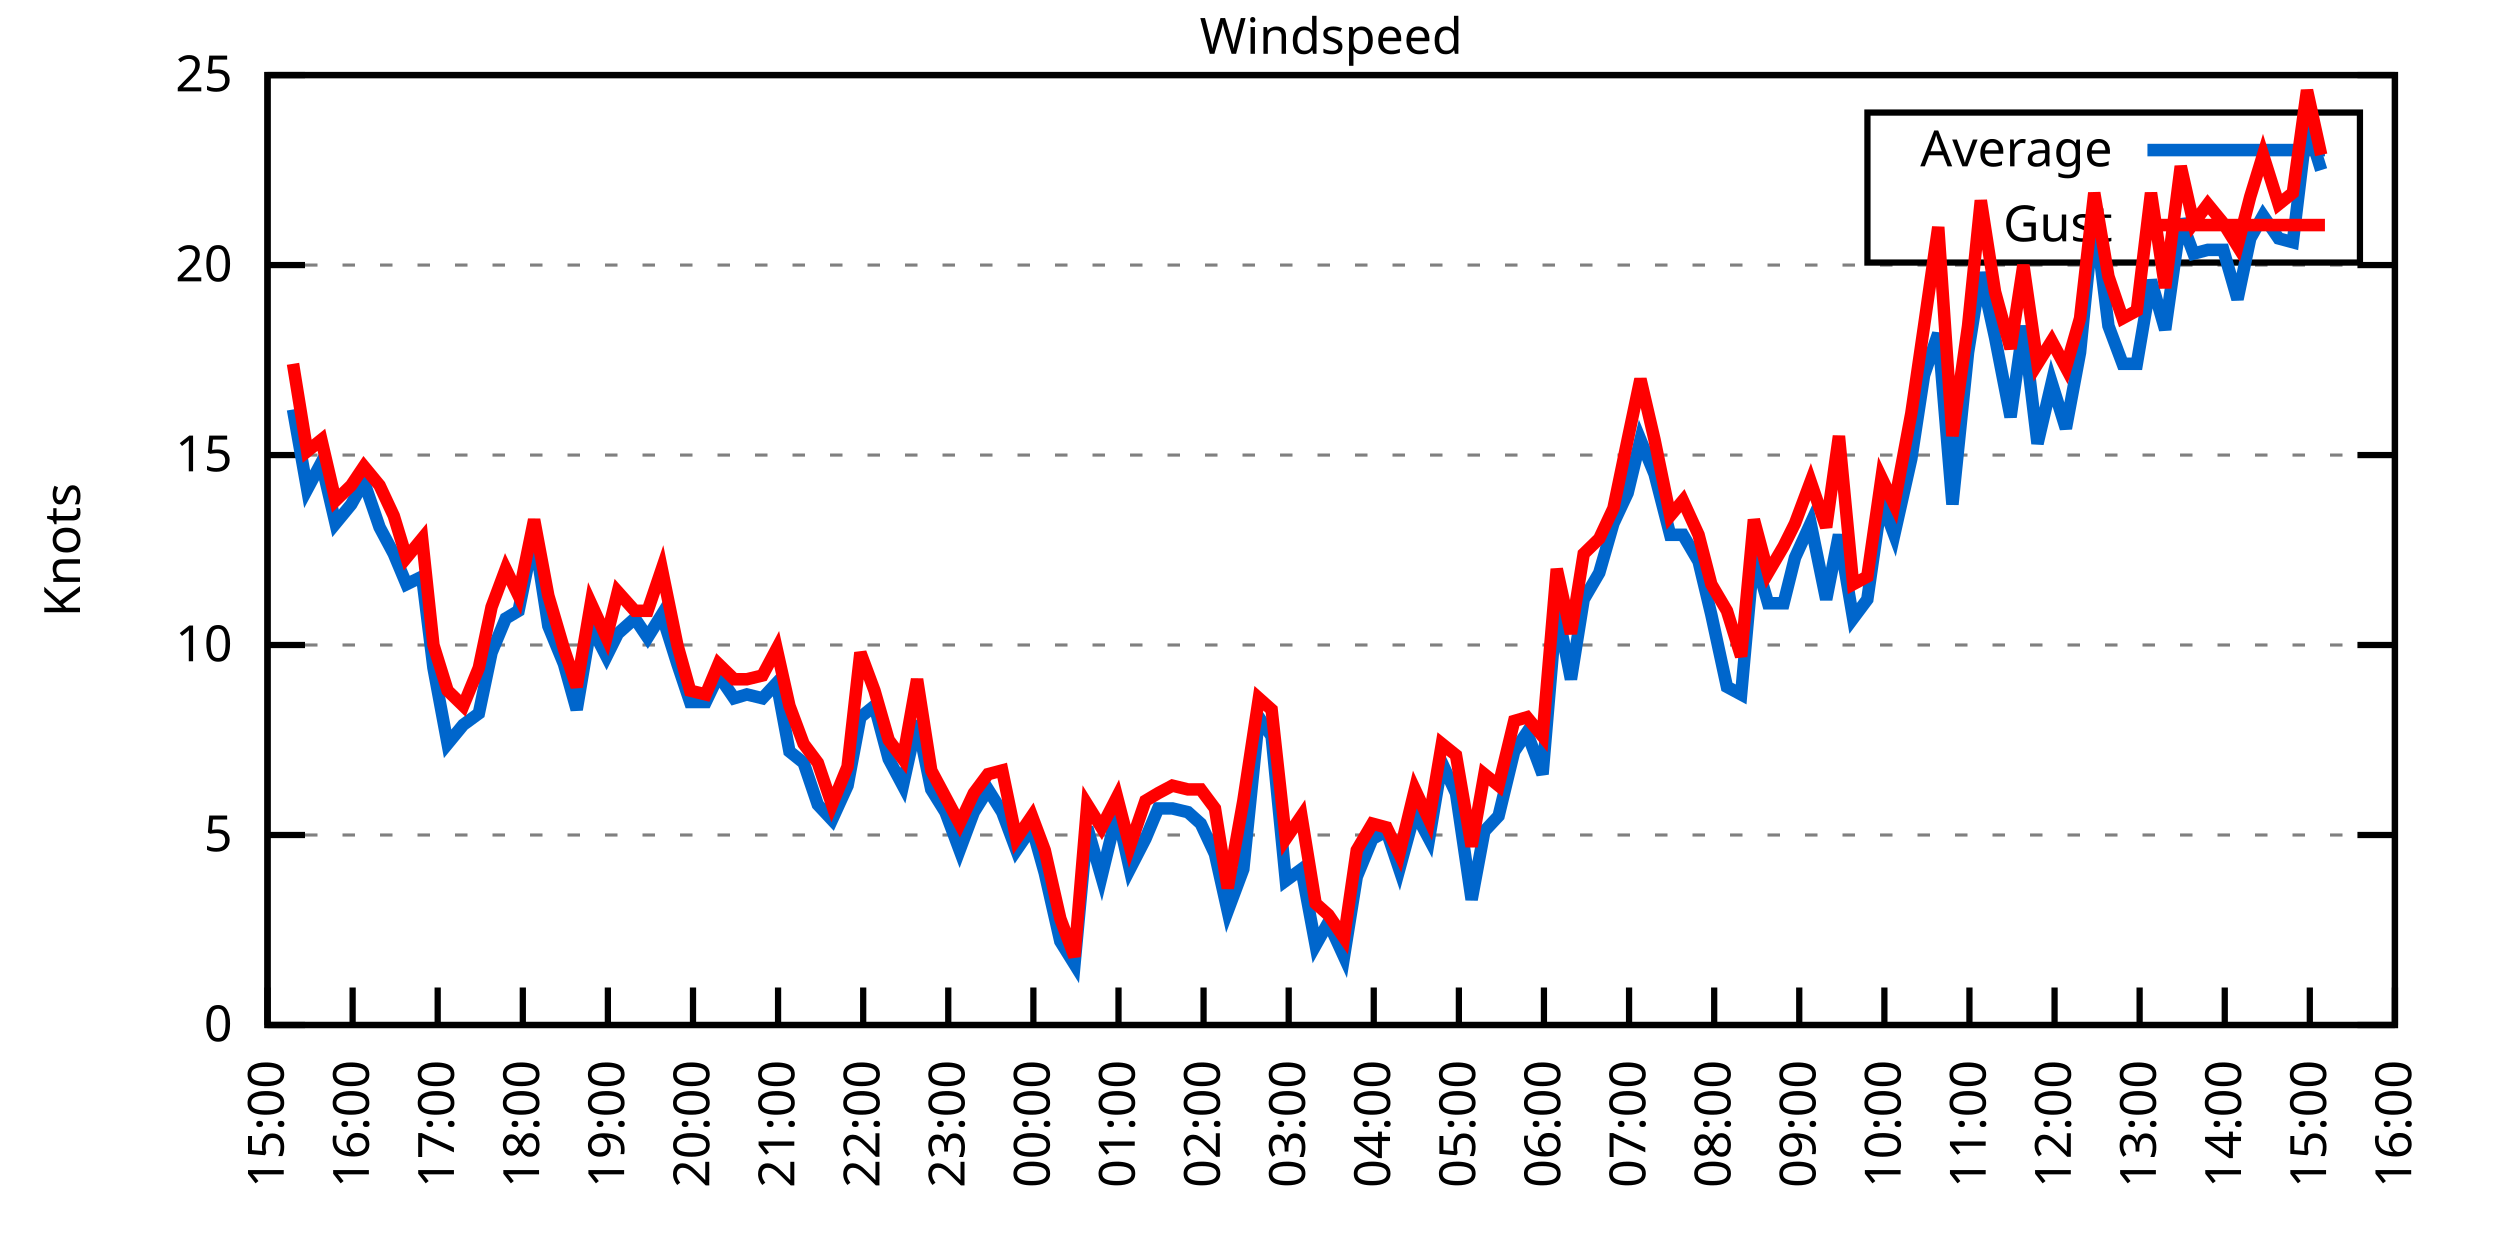
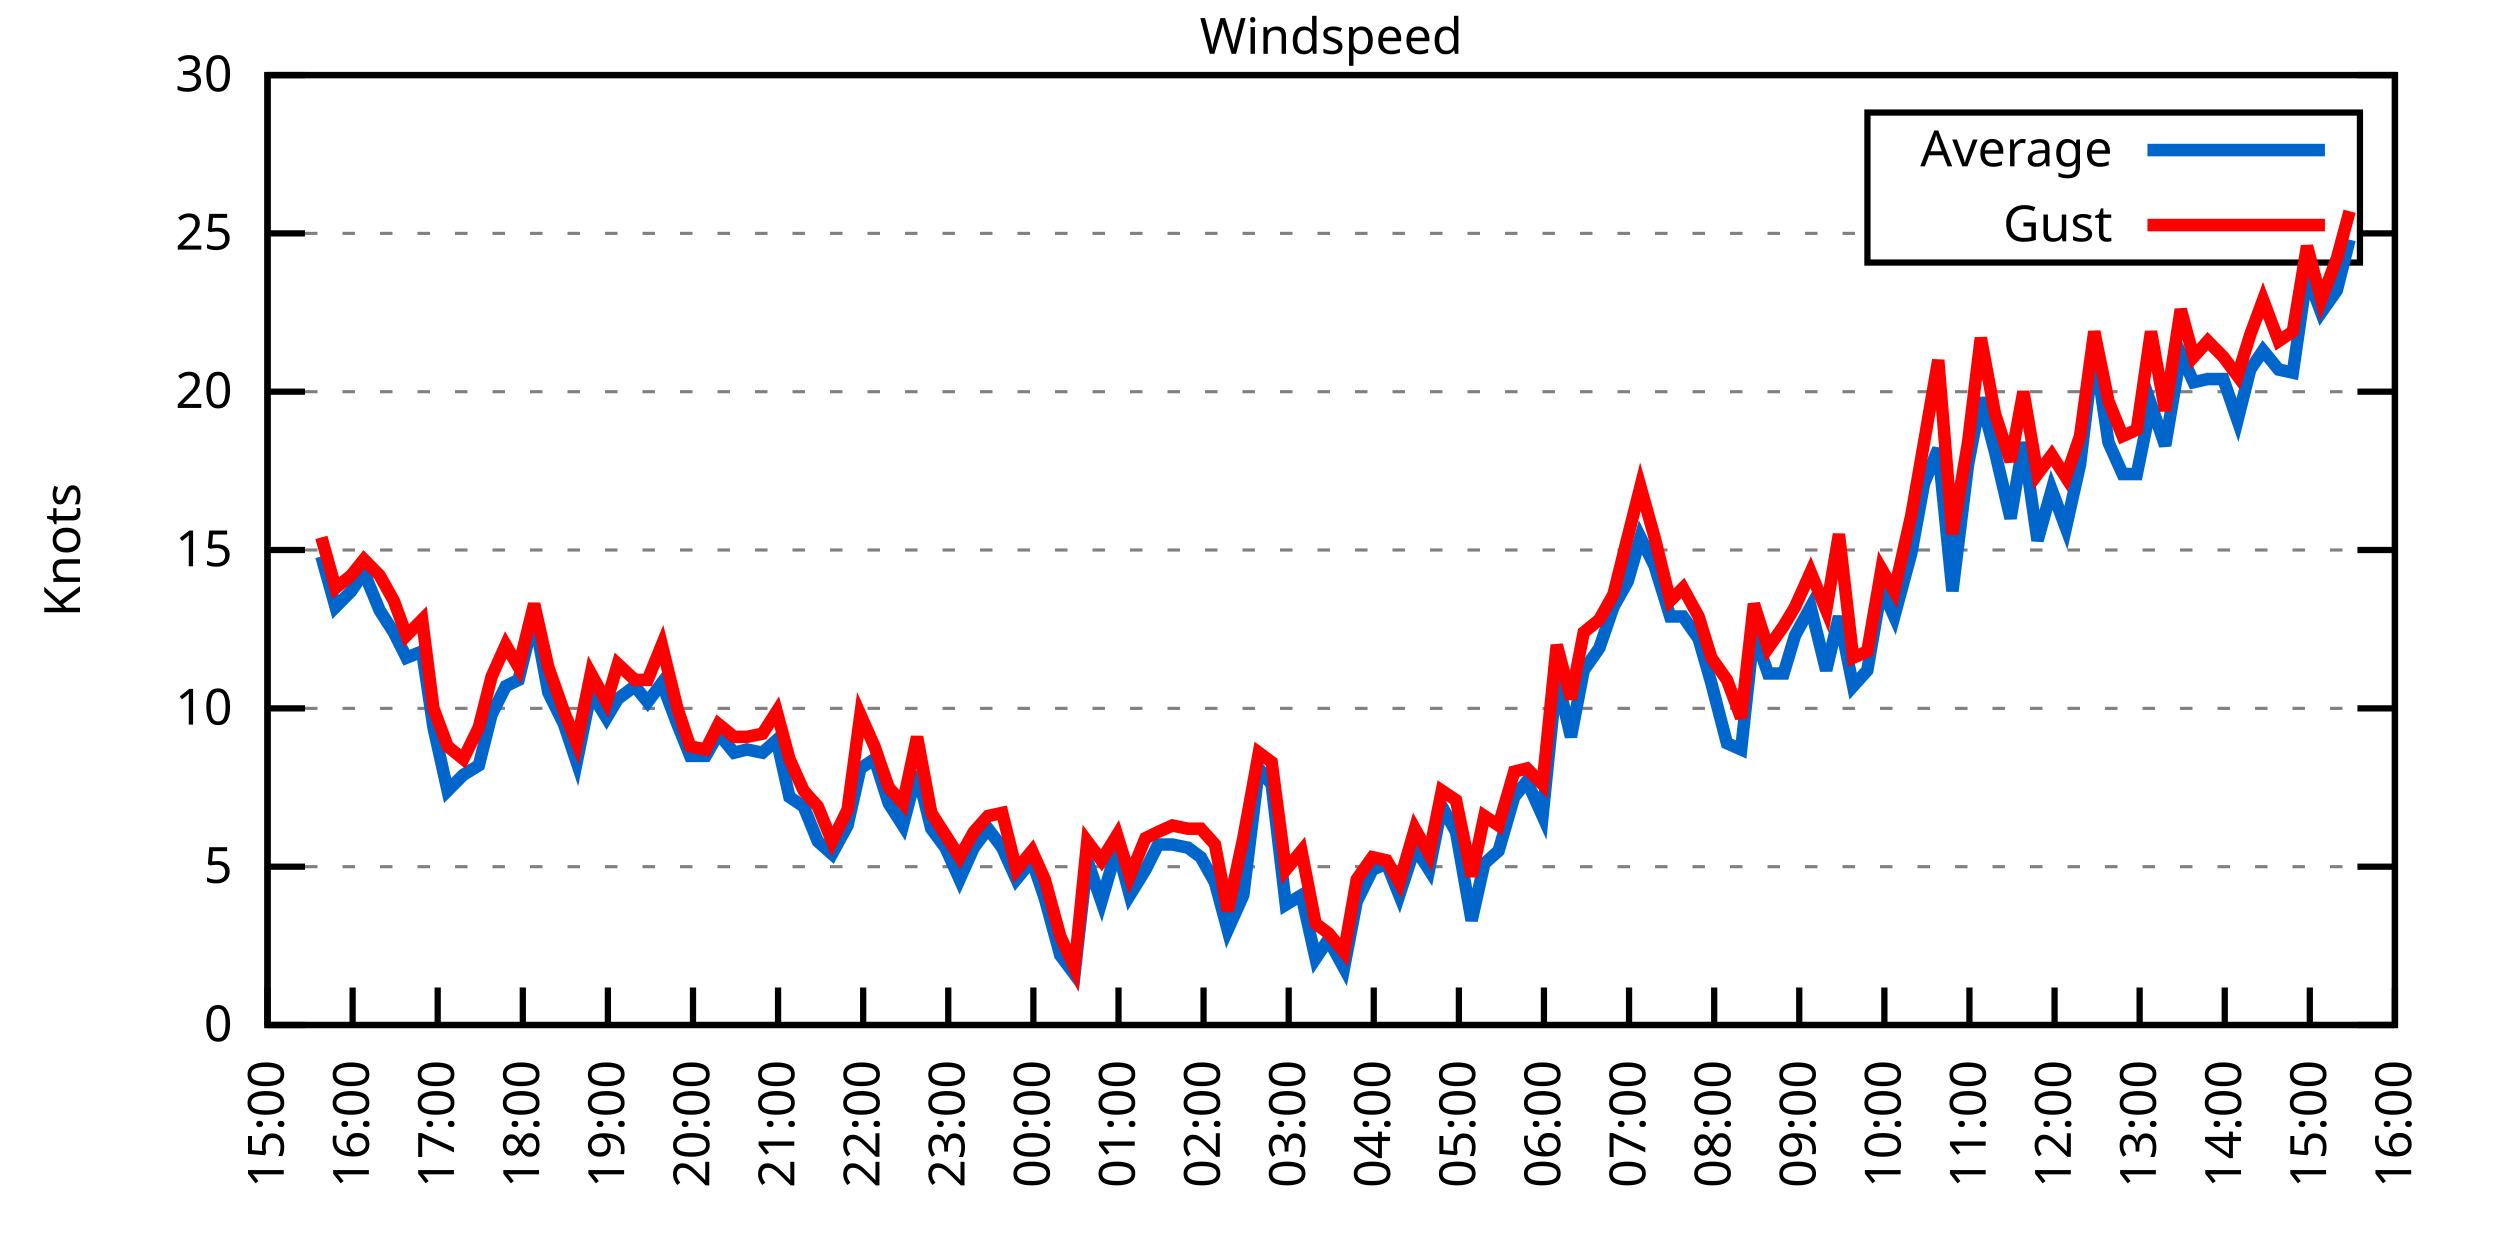
<svg xmlns="http://www.w3.org/2000/svg" xmlns:xlink="http://www.w3.org/1999/xlink" width="400" height="200" viewBox="0 0 400 200">
  <g id="gnuplot_canvas">
    <rect x="0" y="0" width="400" height="200" fill="none" />
    <defs>
      <circle id="gpDot" r="0.5" stroke-width="0.5" stroke="currentColor" />
      <path id="gpPt0" stroke-width="0.333" stroke="currentColor" d="M-1,0 h2 M0,-1 v2" />
      <path id="gpPt1" stroke-width="0.333" stroke="currentColor" d="M-1,-1 L1,1 M1,-1 L-1,1" />
      <path id="gpPt2" stroke-width="0.333" stroke="currentColor" d="M-1,0 L1,0 M0,-1 L0,1 M-1,-1 L1,1 M-1,1 L1,-1" />
      <rect id="gpPt3" stroke-width="0.333" stroke="currentColor" x="-1" y="-1" width="2" height="2" />
      <rect id="gpPt4" stroke-width="0.333" stroke="currentColor" fill="currentColor" x="-1" y="-1" width="2" height="2" />
      <circle id="gpPt5" stroke-width="0.333" stroke="currentColor" cx="0" cy="0" r="1" />
      <use xlink:href="#gpPt5" id="gpPt6" fill="currentColor" stroke="none" />
      <path id="gpPt7" stroke-width="0.333" stroke="currentColor" d="M0,-1.33 L-1.33,0.67 L1.33,0.67 z" />
      <use xlink:href="#gpPt7" id="gpPt8" fill="currentColor" stroke="none" />
      <use xlink:href="#gpPt7" id="gpPt9" stroke="currentColor" transform="rotate(180)" />
      <use xlink:href="#gpPt9" id="gpPt10" fill="currentColor" stroke="none" />
      <use xlink:href="#gpPt3" id="gpPt11" stroke="currentColor" transform="rotate(45)" />
      <use xlink:href="#gpPt11" id="gpPt12" fill="currentColor" stroke="none" />
      <path id="gpPt13" stroke-width="0.333" stroke="currentColor" d="M0,1.330 L1.265,0.411 L0.782,-1.067 L-0.782,-1.076 L-1.265,0.411 z" />
      <use xlink:href="#gpPt13" id="gpPt14" fill="currentColor" stroke="none" />
      <filter id="textbox" filterUnits="objectBoundingBox" x="0" y="0" height="1" width="1">
        <feFlood flood-color="white" flood-opacity="1" result="bgnd" />
        <feComposite in="SourceGraphic" in2="bgnd" operator="atop" />
      </filter>
      <filter id="greybox" filterUnits="objectBoundingBox" x="0" y="0" height="1" width="1">
        <feFlood flood-color="lightgrey" flood-opacity="1" result="grey" />
        <feComposite in="SourceGraphic" in2="grey" operator="atop" />
      </filter>
    </defs>
    <g fill="none" color="white" stroke="currentColor" stroke-width="1.00" stroke-linecap="butt" stroke-linejoin="miter">
</g>
    <g fill="none" color="black" stroke="currentColor" stroke-width="1.00" stroke-linecap="butt" stroke-linejoin="miter">
      <g stroke="none" shape-rendering="crispEdges">
        <polygon fill="rgb(255, 255, 255)" points="42.80,164.00 383.18,164.00 383.18,12.02 42.80,12.02 " />
      </g>
    </g>
    <g fill="none" color="black" stroke="currentColor" stroke-width="1.00" stroke-linecap="butt" stroke-linejoin="miter">
</g>
    <g fill="none" color="black" stroke="black" stroke-width="0.50" stroke-linecap="butt" stroke-linejoin="miter">
</g>
    <g fill="none" color="gray" stroke="currentColor" stroke-width="0.50" stroke-linecap="butt" stroke-linejoin="miter">
      <path stroke="gray" stroke-dasharray="2,4" class="gridline" d="M42.80,164.00 L383.19,164.00  " />
    </g>
    <g fill="none" color="gray" stroke="gray" stroke-width="1.00" stroke-linecap="butt" stroke-linejoin="miter">
</g>
    <g fill="none" color="black" stroke="currentColor" stroke-width="1.00" stroke-linecap="butt" stroke-linejoin="miter">
      <path stroke="black" d="M42.80,164.00 L48.80,164.00 M383.19,164.00 L377.19,164.00  " />
      <g transform="translate(37.20,166.60)" stroke="none" fill="black" font-family="Sans" font-size="8.00" text-anchor="end">
        <text>
          <tspan font-family="Sans"> 0</tspan>
        </text>
      </g>
    </g>
    <g fill="none" color="black" stroke="currentColor" stroke-width="1.00" stroke-linecap="butt" stroke-linejoin="miter">
</g>
    <g fill="none" color="black" stroke="black" stroke-width="0.50" stroke-linecap="butt" stroke-linejoin="miter">
</g>
    <g fill="none" color="gray" stroke="currentColor" stroke-width="0.50" stroke-linecap="butt" stroke-linejoin="miter">
-       <path stroke="gray" stroke-dasharray="2,4" class="gridline" d="M42.80,133.60 L383.19,133.60  " />
-     </g>
-     <g fill="none" color="gray" stroke="gray" stroke-width="1.00" stroke-linecap="butt" stroke-linejoin="miter">
- </g>
-     <g fill="none" color="black" stroke="currentColor" stroke-width="1.00" stroke-linecap="butt" stroke-linejoin="miter">
-       <path stroke="black" d="M42.80,133.60 L48.80,133.60 M383.19,133.60 L377.19,133.60  " />
-       <g transform="translate(37.20,136.20)" stroke="none" fill="black" font-family="Sans" font-size="8.00" text-anchor="end">
+       <path stroke="gray" stroke-dasharray="2,4" class="gridline" d="M42.80,138.67 L383.19,138.67  " />
+     </g>
+     <g fill="none" color="gray" stroke="gray" stroke-width="1.00" stroke-linecap="butt" stroke-linejoin="miter">
+ </g>
+     <g fill="none" color="black" stroke="currentColor" stroke-width="1.00" stroke-linecap="butt" stroke-linejoin="miter">
+       <path stroke="black" d="M42.80,138.67 L48.80,138.67 M383.19,138.67 L377.19,138.67  " />
+       <g transform="translate(37.20,141.27)" stroke="none" fill="black" font-family="Sans" font-size="8.00" text-anchor="end">
        <text>
          <tspan font-family="Sans"> 5</tspan>
        </text>
      </g>
    </g>
    <g fill="none" color="black" stroke="currentColor" stroke-width="1.00" stroke-linecap="butt" stroke-linejoin="miter">
</g>
    <g fill="none" color="black" stroke="black" stroke-width="0.50" stroke-linecap="butt" stroke-linejoin="miter">
</g>
    <g fill="none" color="gray" stroke="currentColor" stroke-width="0.50" stroke-linecap="butt" stroke-linejoin="miter">
-       <path stroke="gray" stroke-dasharray="2,4" class="gridline" d="M42.80,103.20 L383.19,103.20  " />
-     </g>
-     <g fill="none" color="gray" stroke="gray" stroke-width="1.00" stroke-linecap="butt" stroke-linejoin="miter">
- </g>
-     <g fill="none" color="black" stroke="currentColor" stroke-width="1.00" stroke-linecap="butt" stroke-linejoin="miter">
-       <path stroke="black" d="M42.80,103.20 L48.80,103.20 M383.19,103.20 L377.19,103.20  " />
-       <g transform="translate(37.20,105.80)" stroke="none" fill="black" font-family="Sans" font-size="8.00" text-anchor="end">
+       <path stroke="gray" stroke-dasharray="2,4" class="gridline" d="M42.80,113.34 L383.19,113.34  " />
+     </g>
+     <g fill="none" color="gray" stroke="gray" stroke-width="1.00" stroke-linecap="butt" stroke-linejoin="miter">
+ </g>
+     <g fill="none" color="black" stroke="currentColor" stroke-width="1.00" stroke-linecap="butt" stroke-linejoin="miter">
+       <path stroke="black" d="M42.80,113.34 L48.80,113.34 M383.19,113.34 L377.19,113.34  " />
+       <g transform="translate(37.20,115.94)" stroke="none" fill="black" font-family="Sans" font-size="8.00" text-anchor="end">
        <text>
          <tspan font-family="Sans"> 10</tspan>
        </text>
      </g>
    </g>
    <g fill="none" color="black" stroke="currentColor" stroke-width="1.00" stroke-linecap="butt" stroke-linejoin="miter">
</g>
    <g fill="none" color="black" stroke="black" stroke-width="0.50" stroke-linecap="butt" stroke-linejoin="miter">
</g>
    <g fill="none" color="gray" stroke="currentColor" stroke-width="0.50" stroke-linecap="butt" stroke-linejoin="miter">
-       <path stroke="gray" stroke-dasharray="2,4" class="gridline" d="M42.80,72.81 L383.19,72.81  " />
-     </g>
-     <g fill="none" color="gray" stroke="gray" stroke-width="1.00" stroke-linecap="butt" stroke-linejoin="miter">
- </g>
-     <g fill="none" color="black" stroke="currentColor" stroke-width="1.00" stroke-linecap="butt" stroke-linejoin="miter">
-       <path stroke="black" d="M42.80,72.81 L48.80,72.81 M383.19,72.81 L377.19,72.81  " />
-       <g transform="translate(37.20,75.41)" stroke="none" fill="black" font-family="Sans" font-size="8.00" text-anchor="end">
+       <path stroke="gray" stroke-dasharray="2,4" class="gridline" d="M42.80,88.00 L383.19,88.00  " />
+     </g>
+     <g fill="none" color="gray" stroke="gray" stroke-width="1.00" stroke-linecap="butt" stroke-linejoin="miter">
+ </g>
+     <g fill="none" color="black" stroke="currentColor" stroke-width="1.00" stroke-linecap="butt" stroke-linejoin="miter">
+       <path stroke="black" d="M42.80,88.00 L48.80,88.00 M383.19,88.00 L377.19,88.00  " />
+       <g transform="translate(37.20,90.60)" stroke="none" fill="black" font-family="Sans" font-size="8.00" text-anchor="end">
        <text>
          <tspan font-family="Sans"> 15</tspan>
        </text>
      </g>
    </g>
    <g fill="none" color="black" stroke="currentColor" stroke-width="1.00" stroke-linecap="butt" stroke-linejoin="miter">
</g>
    <g fill="none" color="black" stroke="black" stroke-width="0.50" stroke-linecap="butt" stroke-linejoin="miter">
</g>
    <g fill="none" color="gray" stroke="currentColor" stroke-width="0.50" stroke-linecap="butt" stroke-linejoin="miter">
-       <path stroke="gray" stroke-dasharray="2,4" class="gridline" d="M42.80,42.41 L383.19,42.41  " />
-     </g>
-     <g fill="none" color="gray" stroke="gray" stroke-width="1.00" stroke-linecap="butt" stroke-linejoin="miter">
- </g>
-     <g fill="none" color="black" stroke="currentColor" stroke-width="1.00" stroke-linecap="butt" stroke-linejoin="miter">
-       <path stroke="black" d="M42.80,42.41 L48.80,42.41 M383.19,42.41 L377.19,42.41  " />
-       <g transform="translate(37.20,45.01)" stroke="none" fill="black" font-family="Sans" font-size="8.00" text-anchor="end">
+       <path stroke="gray" stroke-dasharray="2,4" class="gridline" d="M42.80,62.67 L383.19,62.67  " />
+     </g>
+     <g fill="none" color="gray" stroke="gray" stroke-width="1.00" stroke-linecap="butt" stroke-linejoin="miter">
+ </g>
+     <g fill="none" color="black" stroke="currentColor" stroke-width="1.00" stroke-linecap="butt" stroke-linejoin="miter">
+       <path stroke="black" d="M42.80,62.67 L48.80,62.67 M383.19,62.67 L377.19,62.67  " />
+       <g transform="translate(37.20,65.27)" stroke="none" fill="black" font-family="Sans" font-size="8.00" text-anchor="end">
        <text>
          <tspan font-family="Sans"> 20</tspan>
+         </text>
+       </g>
+     </g>
+     <g fill="none" color="black" stroke="currentColor" stroke-width="1.00" stroke-linecap="butt" stroke-linejoin="miter">
+ </g>
+     <g fill="none" color="black" stroke="black" stroke-width="0.50" stroke-linecap="butt" stroke-linejoin="miter">
+ </g>
+     <g fill="none" color="gray" stroke="currentColor" stroke-width="0.50" stroke-linecap="butt" stroke-linejoin="miter">
+       <path stroke="gray" stroke-dasharray="2,4" class="gridline" d="M42.80,37.34 L298.79,37.34 M377.59,37.34 L383.19,37.34  " />
+     </g>
+     <g fill="none" color="gray" stroke="gray" stroke-width="1.00" stroke-linecap="butt" stroke-linejoin="miter">
+ </g>
+     <g fill="none" color="black" stroke="currentColor" stroke-width="1.00" stroke-linecap="butt" stroke-linejoin="miter">
+       <path stroke="black" d="M42.80,37.34 L48.80,37.34 M383.19,37.34 L377.19,37.34  " />
+       <g transform="translate(37.20,39.94)" stroke="none" fill="black" font-family="Sans" font-size="8.00" text-anchor="end">
+         <text>
+           <tspan font-family="Sans"> 25</tspan>
        </text>
      </g>
    </g>
    <g fill="none" color="black" stroke="currentColor" stroke-width="1.00" stroke-linecap="butt" stroke-linejoin="miter">
</g>
    <g fill="none" color="black" stroke="black" stroke-width="0.50" stroke-linecap="butt" stroke-linejoin="miter">
</g>
    <g fill="none" color="gray" stroke="currentColor" stroke-width="0.50" stroke-linecap="butt" stroke-linejoin="miter">
      <path stroke="gray" stroke-dasharray="2,4" class="gridline" d="M42.80,12.01 L383.19,12.01  " />
    </g>
    <g fill="none" color="gray" stroke="gray" stroke-width="1.00" stroke-linecap="butt" stroke-linejoin="miter">
</g>
    <g fill="none" color="black" stroke="currentColor" stroke-width="1.00" stroke-linecap="butt" stroke-linejoin="miter">
      <path stroke="black" d="M42.80,12.01 L48.80,12.01 M383.19,12.01 L377.19,12.01  " />
      <g transform="translate(37.20,14.61)" stroke="none" fill="black" font-family="Sans" font-size="8.00" text-anchor="end">
        <text>
-           <tspan font-family="Sans"> 25</tspan>
+           <tspan font-family="Sans"> 30</tspan>
        </text>
      </g>
    </g>
    <g fill="none" color="black" stroke="currentColor" stroke-width="1.00" stroke-linecap="butt" stroke-linejoin="miter">
      <path stroke="black" d="M42.80,164.00 L42.80,158.00  " />
      <g transform="translate(45.40,169.60) rotate(270.00)" stroke="none" fill="black" font-family="Sans" font-size="8.00" text-anchor="end">
        <text>
          <tspan font-family="Sans">15:00</tspan>
        </text>
      </g>
    </g>
    <g fill="none" color="black" stroke="currentColor" stroke-width="1.00" stroke-linecap="butt" stroke-linejoin="miter">
      <path stroke="black" d="M56.42,164.00 L56.42,158.00  " />
      <g transform="translate(59.02,169.60) rotate(270.00)" stroke="none" fill="black" font-family="Sans" font-size="8.00" text-anchor="end">
        <text>
          <tspan font-family="Sans">16:00</tspan>
        </text>
      </g>
    </g>
    <g fill="none" color="black" stroke="currentColor" stroke-width="1.00" stroke-linecap="butt" stroke-linejoin="miter">
      <path stroke="black" d="M70.03,164.00 L70.03,158.00  " />
      <g transform="translate(72.63,169.60) rotate(270.00)" stroke="none" fill="black" font-family="Sans" font-size="8.00" text-anchor="end">
        <text>
          <tspan font-family="Sans">17:00</tspan>
        </text>
      </g>
    </g>
    <g fill="none" color="black" stroke="currentColor" stroke-width="1.00" stroke-linecap="butt" stroke-linejoin="miter">
      <path stroke="black" d="M83.65,164.00 L83.65,158.00  " />
      <g transform="translate(86.25,169.60) rotate(270.00)" stroke="none" fill="black" font-family="Sans" font-size="8.00" text-anchor="end">
        <text>
          <tspan font-family="Sans">18:00</tspan>
        </text>
      </g>
    </g>
    <g fill="none" color="black" stroke="currentColor" stroke-width="1.00" stroke-linecap="butt" stroke-linejoin="miter">
      <path stroke="black" d="M97.26,164.00 L97.26,158.00  " />
      <g transform="translate(99.86,169.60) rotate(270.00)" stroke="none" fill="black" font-family="Sans" font-size="8.00" text-anchor="end">
        <text>
          <tspan font-family="Sans">19:00</tspan>
        </text>
      </g>
    </g>
    <g fill="none" color="black" stroke="currentColor" stroke-width="1.00" stroke-linecap="butt" stroke-linejoin="miter">
      <path stroke="black" d="M110.88,164.00 L110.88,158.00  " />
      <g transform="translate(113.48,169.60) rotate(270.00)" stroke="none" fill="black" font-family="Sans" font-size="8.00" text-anchor="end">
        <text>
          <tspan font-family="Sans">20:00</tspan>
        </text>
      </g>
    </g>
    <g fill="none" color="black" stroke="currentColor" stroke-width="1.00" stroke-linecap="butt" stroke-linejoin="miter">
      <path stroke="black" d="M124.49,164.00 L124.49,158.00  " />
      <g transform="translate(127.09,169.60) rotate(270.00)" stroke="none" fill="black" font-family="Sans" font-size="8.00" text-anchor="end">
        <text>
          <tspan font-family="Sans">21:00</tspan>
        </text>
      </g>
    </g>
    <g fill="none" color="black" stroke="currentColor" stroke-width="1.00" stroke-linecap="butt" stroke-linejoin="miter">
      <path stroke="black" d="M138.11,164.00 L138.11,158.00  " />
      <g transform="translate(140.71,169.60) rotate(270.00)" stroke="none" fill="black" font-family="Sans" font-size="8.00" text-anchor="end">
        <text>
          <tspan font-family="Sans">22:00</tspan>
        </text>
      </g>
    </g>
    <g fill="none" color="black" stroke="currentColor" stroke-width="1.00" stroke-linecap="butt" stroke-linejoin="miter">
      <path stroke="black" d="M151.72,164.00 L151.72,158.00  " />
      <g transform="translate(154.32,169.60) rotate(270.00)" stroke="none" fill="black" font-family="Sans" font-size="8.00" text-anchor="end">
        <text>
          <tspan font-family="Sans">23:00</tspan>
        </text>
      </g>
    </g>
    <g fill="none" color="black" stroke="currentColor" stroke-width="1.00" stroke-linecap="butt" stroke-linejoin="miter">
      <path stroke="black" d="M165.34,164.00 L165.34,158.00  " />
      <g transform="translate(167.94,169.60) rotate(270.00)" stroke="none" fill="black" font-family="Sans" font-size="8.00" text-anchor="end">
        <text>
          <tspan font-family="Sans">00:00</tspan>
        </text>
      </g>
    </g>
    <g fill="none" color="black" stroke="currentColor" stroke-width="1.00" stroke-linecap="butt" stroke-linejoin="miter">
      <path stroke="black" d="M178.96,164.00 L178.96,158.00  " />
      <g transform="translate(181.56,169.60) rotate(270.00)" stroke="none" fill="black" font-family="Sans" font-size="8.00" text-anchor="end">
        <text>
          <tspan font-family="Sans">01:00</tspan>
        </text>
      </g>
    </g>
    <g fill="none" color="black" stroke="currentColor" stroke-width="1.00" stroke-linecap="butt" stroke-linejoin="miter">
      <path stroke="black" d="M192.57,164.00 L192.57,158.00  " />
      <g transform="translate(195.17,169.60) rotate(270.00)" stroke="none" fill="black" font-family="Sans" font-size="8.00" text-anchor="end">
        <text>
          <tspan font-family="Sans">02:00</tspan>
        </text>
      </g>
    </g>
    <g fill="none" color="black" stroke="currentColor" stroke-width="1.00" stroke-linecap="butt" stroke-linejoin="miter">
      <path stroke="black" d="M206.19,164.00 L206.19,158.00  " />
      <g transform="translate(208.79,169.60) rotate(270.00)" stroke="none" fill="black" font-family="Sans" font-size="8.00" text-anchor="end">
        <text>
          <tspan font-family="Sans">03:00</tspan>
        </text>
      </g>
    </g>
    <g fill="none" color="black" stroke="currentColor" stroke-width="1.00" stroke-linecap="butt" stroke-linejoin="miter">
      <path stroke="black" d="M219.80,164.00 L219.80,158.00  " />
      <g transform="translate(222.40,169.60) rotate(270.00)" stroke="none" fill="black" font-family="Sans" font-size="8.00" text-anchor="end">
        <text>
          <tspan font-family="Sans">04:00</tspan>
        </text>
      </g>
    </g>
    <g fill="none" color="black" stroke="currentColor" stroke-width="1.00" stroke-linecap="butt" stroke-linejoin="miter">
      <path stroke="black" d="M233.42,164.00 L233.42,158.00  " />
      <g transform="translate(236.02,169.60) rotate(270.00)" stroke="none" fill="black" font-family="Sans" font-size="8.00" text-anchor="end">
        <text>
          <tspan font-family="Sans">05:00</tspan>
        </text>
      </g>
    </g>
    <g fill="none" color="black" stroke="currentColor" stroke-width="1.00" stroke-linecap="butt" stroke-linejoin="miter">
      <path stroke="black" d="M247.03,164.00 L247.03,158.00  " />
      <g transform="translate(249.63,169.60) rotate(270.00)" stroke="none" fill="black" font-family="Sans" font-size="8.00" text-anchor="end">
        <text>
          <tspan font-family="Sans">06:00</tspan>
        </text>
      </g>
    </g>
    <g fill="none" color="black" stroke="currentColor" stroke-width="1.00" stroke-linecap="butt" stroke-linejoin="miter">
      <path stroke="black" d="M260.65,164.00 L260.65,158.00  " />
      <g transform="translate(263.25,169.60) rotate(270.00)" stroke="none" fill="black" font-family="Sans" font-size="8.00" text-anchor="end">
        <text>
          <tspan font-family="Sans">07:00</tspan>
        </text>
      </g>
    </g>
    <g fill="none" color="black" stroke="currentColor" stroke-width="1.00" stroke-linecap="butt" stroke-linejoin="miter">
      <path stroke="black" d="M274.27,164.00 L274.27,158.00  " />
      <g transform="translate(276.87,169.60) rotate(270.00)" stroke="none" fill="black" font-family="Sans" font-size="8.00" text-anchor="end">
        <text>
          <tspan font-family="Sans">08:00</tspan>
        </text>
      </g>
    </g>
    <g fill="none" color="black" stroke="currentColor" stroke-width="1.00" stroke-linecap="butt" stroke-linejoin="miter">
      <path stroke="black" d="M287.88,164.00 L287.88,158.00  " />
      <g transform="translate(290.48,169.60) rotate(270.00)" stroke="none" fill="black" font-family="Sans" font-size="8.00" text-anchor="end">
        <text>
          <tspan font-family="Sans">09:00</tspan>
        </text>
      </g>
    </g>
    <g fill="none" color="black" stroke="currentColor" stroke-width="1.00" stroke-linecap="butt" stroke-linejoin="miter">
      <path stroke="black" d="M301.50,164.00 L301.50,158.00  " />
      <g transform="translate(304.10,169.60) rotate(270.00)" stroke="none" fill="black" font-family="Sans" font-size="8.00" text-anchor="end">
        <text>
          <tspan font-family="Sans">10:00</tspan>
        </text>
      </g>
    </g>
    <g fill="none" color="black" stroke="currentColor" stroke-width="1.00" stroke-linecap="butt" stroke-linejoin="miter">
      <path stroke="black" d="M315.11,164.00 L315.11,158.00  " />
      <g transform="translate(317.71,169.60) rotate(270.00)" stroke="none" fill="black" font-family="Sans" font-size="8.00" text-anchor="end">
        <text>
          <tspan font-family="Sans">11:00</tspan>
        </text>
      </g>
    </g>
    <g fill="none" color="black" stroke="currentColor" stroke-width="1.00" stroke-linecap="butt" stroke-linejoin="miter">
      <path stroke="black" d="M328.73,164.00 L328.73,158.00  " />
      <g transform="translate(331.33,169.60) rotate(270.00)" stroke="none" fill="black" font-family="Sans" font-size="8.00" text-anchor="end">
        <text>
          <tspan font-family="Sans">12:00</tspan>
        </text>
      </g>
    </g>
    <g fill="none" color="black" stroke="currentColor" stroke-width="1.00" stroke-linecap="butt" stroke-linejoin="miter">
      <path stroke="black" d="M342.34,164.00 L342.34,158.00  " />
      <g transform="translate(344.94,169.60) rotate(270.00)" stroke="none" fill="black" font-family="Sans" font-size="8.00" text-anchor="end">
        <text>
          <tspan font-family="Sans">13:00</tspan>
        </text>
      </g>
    </g>
    <g fill="none" color="black" stroke="currentColor" stroke-width="1.00" stroke-linecap="butt" stroke-linejoin="miter">
      <path stroke="black" d="M355.96,164.00 L355.96,158.00  " />
      <g transform="translate(358.56,169.60) rotate(270.00)" stroke="none" fill="black" font-family="Sans" font-size="8.00" text-anchor="end">
        <text>
          <tspan font-family="Sans">14:00</tspan>
        </text>
      </g>
    </g>
    <g fill="none" color="black" stroke="currentColor" stroke-width="1.00" stroke-linecap="butt" stroke-linejoin="miter">
      <path stroke="black" d="M369.57,164.00 L369.57,158.00  " />
      <g transform="translate(372.17,169.60) rotate(270.00)" stroke="none" fill="black" font-family="Sans" font-size="8.00" text-anchor="end">
        <text>
          <tspan font-family="Sans">15:00</tspan>
        </text>
      </g>
    </g>
    <g fill="none" color="black" stroke="currentColor" stroke-width="1.00" stroke-linecap="butt" stroke-linejoin="miter">
      <path stroke="black" d="M383.19,164.00 L383.19,158.00  " />
      <g transform="translate(385.79,169.60) rotate(270.00)" stroke="none" fill="black" font-family="Sans" font-size="8.00" text-anchor="end">
        <text>
          <tspan font-family="Sans">16:00</tspan>
        </text>
      </g>
    </g>
    <g fill="none" color="black" stroke="currentColor" stroke-width="1.00" stroke-linecap="butt" stroke-linejoin="miter">
</g>
    <g fill="none" color="black" stroke="currentColor" stroke-width="1.00" stroke-linecap="butt" stroke-linejoin="miter">
      <path stroke="black" d="M42.80,12.01 L42.80,164.00 L383.19,164.00 L383.19,12.01 L42.80,12.01 Z  " />
    </g>
    <g fill="none" color="black" stroke="currentColor" stroke-width="1.00" stroke-linecap="butt" stroke-linejoin="miter">
</g>
    <g fill="none" color="black" stroke="currentColor" stroke-width="1.00" stroke-linecap="butt" stroke-linejoin="miter">
      <path stroke="black" d="M298.79,42.01 L298.79,18.01 L377.59,18.01 L377.59,42.01 L298.79,42.01 Z  " />
    </g>
    <g id="Windspeed_plot_1">
      <g fill="none" color="white" stroke="black" stroke-width="2.00" stroke-linecap="butt" stroke-linejoin="miter">
</g>
      <g fill="none" color="black" stroke="currentColor" stroke-width="2.00" stroke-linecap="butt" stroke-linejoin="miter">
        <g transform="translate(337.99,26.61)" stroke="none" fill="black" font-family="Sans" font-size="8.00" text-anchor="end">
          <text>
            <tspan font-family="Sans">Average</tspan>
          </text>
        </g>
      </g>
      <g fill="none" color="black" stroke="currentColor" stroke-width="2.00" stroke-linecap="butt" stroke-linejoin="miter">
-         <path stroke="rgb(  0, 102, 204)" d="M343.59,24.01 L371.99,24.01 M46.88,65.51 L49.15,78.28 L51.42,74.02 L53.69,83.75 L56.19,80.71 L58.23,77.06   L60.73,84.36 L63.00,88.61 L65.04,93.48 L67.54,92.26 L69.35,106.85 L71.62,119.01 L74.12,115.97 L76.61,114.15   L78.65,104.42 L80.92,98.95 L82.97,97.73 L85.46,85.57 L87.73,100.16 L90.23,106.24 L92.27,113.54 L94.54,100.16   L97.04,105.03 L98.85,101.38 L101.57,98.95 L103.62,101.99 L105.89,98.34 L108.38,106.24 L110.42,112.32 L112.92,112.32   L114.96,108.07 L117.46,111.72 L119.50,111.11 L122.00,111.72 L124.27,109.28 L126.31,120.23 L128.58,122.05 L130.85,128.74   L133.12,131.17 L135.61,125.70 L137.66,114.76 L139.92,112.93 L142.19,121.44 L144.46,125.70 L146.73,115.36 L149.00,126.31   L151.27,129.95 L153.54,136.03 L155.81,129.95 L158.08,126.31 L160.35,129.95 L162.62,136.03 L165.11,132.39 L167.16,139.68   L169.65,150.62 L171.92,154.27 L173.96,132.39 L176.23,140.29 L178.73,129.95 L180.77,139.07 L183.27,134.21 L185.31,129.35   L187.58,129.35 L190.08,129.95 L192.12,131.78 L194.39,136.64 L196.43,145.76 L198.93,139.07 L201.42,114.76 L203.46,117.80   L205.73,140.90 L208.23,139.07 L210.50,151.23 L212.54,147.59 L215.04,153.06 L217.08,140.29 L219.58,134.21 L221.85,132.99   L223.89,139.07 L226.38,129.95 L228.65,134.21 L230.70,122.05 L232.96,126.91 L235.46,143.94 L237.50,132.99 L239.77,130.56   L242.27,120.23 L244.31,117.19 L246.81,123.87 L249.08,97.12 L251.35,108.68 L253.39,95.91 L255.88,91.65 L258.15,83.75   L260.42,78.89 L262.47,70.37 L264.73,75.85 L267.23,85.57 L269.27,85.57 L271.77,89.83 L273.81,98.34 L276.31,109.89   L278.58,111.11 L280.62,88.61 L282.89,96.52 L285.38,96.52 L287.20,89.22 L289.70,83.75 L292.19,95.91 L294.23,85.57   L296.50,98.95 L298.77,95.91 L301.04,80.10 L303.08,85.57 L305.81,73.41 L307.85,60.04 L310.12,53.35 L312.39,80.71   L314.89,56.39 L316.93,43.62 L319.20,53.96 L321.69,66.73 L323.74,52.14 L326.00,70.98 L328.27,61.25 L330.54,68.55   L332.81,56.39 L335.08,33.90 L337.35,52.14 L339.62,58.21 L341.89,58.21 L344.16,44.84 L346.43,52.74 L348.92,35.11   L350.97,40.58 L353.24,39.98 L355.73,39.98 L358.00,47.88 L360.04,38.15 L362.09,34.50 L364.58,38.15 L366.85,38.76   L369.12,19.91 L371.39,27.21  " />
+         <path stroke="rgb(  0, 102, 204)" d="M343.59,24.01 L371.99,24.01 M51.42,89.02 L53.69,97.12 L56.19,94.59 L58.23,91.55 L60.73,97.63 L63.00,101.18   L65.04,105.23 L67.54,104.22 L69.35,116.38 L71.62,126.51 L74.12,123.98 L76.61,122.46 L78.65,114.35 L80.92,109.79   L82.97,108.78 L85.46,98.64 L87.73,110.80 L90.23,115.87 L92.27,121.95 L94.54,110.80 L97.04,114.86 L98.85,111.82   L101.57,109.79 L103.62,112.32 L105.89,109.28 L108.38,115.87 L110.42,120.94 L112.92,120.94 L114.96,117.39 L117.46,120.43   L119.50,119.92 L122.00,120.43 L124.27,118.40 L126.31,127.52 L128.58,129.04 L130.85,134.62 L133.12,136.64 L135.61,132.08   L137.66,122.96 L139.92,121.44 L142.19,128.54 L144.46,132.08 L146.73,123.47 L149.00,132.59 L151.27,135.63 L153.54,140.69   L155.81,135.63 L158.08,132.59 L160.35,135.63 L162.62,140.69 L165.11,137.66 L167.16,143.73 L169.65,152.85 L171.92,155.89   L173.96,137.66 L176.23,144.24 L178.73,135.63 L180.77,143.23 L183.27,139.17 L185.31,135.12 L187.58,135.12 L190.08,135.63   L192.12,137.15 L194.39,141.20 L196.43,148.80 L198.93,143.23 L201.42,122.96 L203.46,125.50 L205.73,144.75 L208.23,143.23   L210.50,153.36 L212.54,150.32 L215.04,154.88 L217.08,144.24 L219.58,139.17 L221.85,138.16 L223.89,143.23 L226.38,135.63   L228.65,139.17 L230.70,129.04 L232.96,133.10 L235.46,147.28 L237.50,138.16 L239.77,136.14 L242.27,127.52 L244.31,124.99   L246.81,130.56 L249.08,108.27 L251.35,117.90 L253.39,107.26 L255.88,103.71 L258.15,97.12 L260.42,93.07 L262.47,85.98   L264.73,90.54 L267.23,98.64 L269.27,98.64 L271.77,102.19 L273.81,109.28 L276.31,118.91 L278.58,119.92 L280.62,101.18   L282.89,107.76 L285.38,107.76 L287.20,101.68 L289.70,97.12 L292.19,107.26 L294.23,98.64 L296.50,109.79 L298.77,107.26   L301.04,94.08 L303.08,98.64 L305.81,88.51 L307.85,77.37 L310.12,71.79 L312.39,94.59 L314.89,74.33 L316.93,63.69   L319.20,72.30 L321.69,82.94 L323.74,70.78 L326.00,86.49 L328.27,78.38 L330.54,84.46 L332.81,74.33 L335.08,55.58   L337.35,70.78 L339.62,75.85 L341.89,75.85 L344.16,64.70 L346.43,71.29 L348.92,56.59 L350.97,61.15 L353.24,60.65   L355.73,60.65 L358.00,67.23 L360.04,59.13 L362.09,56.09 L364.58,59.13 L366.85,59.63 L369.12,43.93 L371.39,50.01   L373.89,46.46 L375.93,38.35  " />
      </g>
    </g>
    <g id="Windspeed_plot_2">
      <g fill="none" color="black" stroke="currentColor" stroke-width="2.00" stroke-linecap="butt" stroke-linejoin="miter">
        <g transform="translate(337.99,38.61)" stroke="none" fill="black" font-family="Sans" font-size="8.00" text-anchor="end">
          <text>
            <tspan font-family="Sans">Gust</tspan>
          </text>
        </g>
      </g>
      <g fill="none" color="black" stroke="currentColor" stroke-width="2.00" stroke-linecap="butt" stroke-linejoin="miter">
-         <path stroke="rgb(255,   0,   0)" d="M343.59,36.01 L371.99,36.01 M46.88,58.21 L49.15,72.20 L51.42,70.37 L53.69,80.10 L56.19,77.67 L58.23,74.63   L60.73,77.67 L63.00,82.53 L65.04,89.22 L67.54,86.18 L69.35,103.20 L71.62,110.50 L74.12,112.93 L76.61,106.85   L78.65,97.12 L80.92,91.04 L82.97,95.30 L85.46,83.14 L87.73,95.30 L90.23,103.81 L92.27,109.89 L94.54,96.52   L97.04,101.99 L98.85,94.69 L101.57,97.73 L103.62,97.73 L105.89,91.04 L108.38,103.20 L110.42,110.50 L112.92,111.11   L114.96,106.24 L117.46,108.68 L119.50,108.68 L122.00,108.07 L124.27,103.81 L126.31,112.93 L128.58,119.01 L130.85,122.05   L133.12,128.74 L135.61,122.66 L137.66,104.42 L139.92,110.50 L142.19,118.40 L144.46,121.44 L146.73,108.68 L149.00,123.27   L151.27,127.52 L153.54,131.78 L155.81,126.91 L158.08,123.87 L160.35,123.27 L162.62,134.21 L165.11,130.56 L167.16,136.03   L169.65,146.98 L171.92,153.06 L173.96,128.74 L176.23,132.39 L178.73,127.52 L180.77,135.43 L183.27,128.13 L185.31,126.91   L187.58,125.70 L190.08,126.31 L192.12,126.31 L194.39,129.35 L196.43,142.11 L198.93,128.13 L201.42,111.72 L203.46,113.54   L205.73,134.21 L208.23,130.56 L210.50,144.55 L212.54,146.37 L215.04,150.02 L217.08,136.03 L219.58,131.78 L221.85,132.39   L223.89,136.64 L226.38,126.31 L228.65,131.17 L230.70,119.01 L232.96,120.83 L235.46,135.43 L237.50,123.87 L239.77,125.70   L242.27,115.36 L244.31,114.76 L246.81,117.80 L249.08,91.04 L251.35,101.38 L253.39,88.61 L255.88,86.18 L258.15,81.32   L260.42,70.37 L262.47,60.65 L264.73,70.37 L267.23,82.53 L269.27,80.10 L271.77,85.57 L273.81,93.48 L276.31,97.73   L278.58,105.03 L280.62,83.14 L282.89,91.65 L285.38,87.40 L287.20,83.75 L289.70,77.06 L292.19,84.36 L294.23,69.77   L296.50,93.48 L298.77,92.26 L301.04,76.45 L303.08,80.71 L305.81,66.12 L307.85,52.14 L310.12,36.33 L312.39,69.77   L314.89,52.14 L316.93,32.07 L319.20,46.66 L321.69,55.78 L323.74,42.41 L326.00,58.21 L328.27,54.57 L330.54,58.82   L332.81,50.92 L335.08,30.86 L337.35,44.23 L339.62,50.92 L341.89,49.70 L344.16,30.86 L346.43,46.06 L348.92,26.60   L350.97,35.72 L353.24,32.68 L355.73,35.72 L358.00,39.37 L360.04,31.46 L362.09,24.78 L364.58,32.68 L366.85,30.86   L369.12,14.44 L371.39,24.78  " />
+         <path stroke="rgb(255,   0,   0)" d="M343.59,36.01 L371.99,36.01 M51.42,85.98 L53.69,94.08 L56.19,92.06 L58.23,89.52 L60.73,92.06 L63.00,96.11   L65.04,101.68 L67.54,99.15 L69.35,113.34 L71.62,119.42 L74.12,121.44 L76.61,116.38 L78.65,108.27 L80.92,103.20   L82.97,106.75 L85.46,96.62 L87.73,106.75 L90.23,113.84 L92.27,118.91 L94.54,107.76 L97.04,112.32 L98.85,106.24   L101.57,108.78 L103.62,108.78 L105.89,103.20 L108.38,113.34 L110.42,119.42 L112.92,119.92 L114.96,115.87 L117.46,117.90   L119.50,117.90 L122.00,117.39 L124.27,113.84 L126.31,121.44 L128.58,126.51 L130.85,129.04 L133.12,134.62 L135.61,129.55   L137.66,114.35 L139.92,119.42 L142.19,126.00 L144.46,128.54 L146.73,117.90 L149.00,130.06 L151.27,133.60 L153.54,137.15   L155.81,133.10 L158.08,130.56 L160.35,130.06 L162.62,139.17 L165.11,136.14 L167.16,140.69 L169.65,149.81 L171.92,154.88   L173.96,134.62 L176.23,137.66 L178.73,133.60 L180.77,140.19 L183.27,134.11 L185.31,133.10 L187.58,132.08 L190.08,132.59   L192.12,132.59 L194.39,135.12 L196.43,145.76 L198.93,134.11 L201.42,120.43 L203.46,121.95 L205.73,139.17 L208.23,136.14   L210.50,147.79 L212.54,149.31 L215.04,152.35 L217.08,140.69 L219.58,137.15 L221.85,137.66 L223.89,141.20 L226.38,132.59   L228.65,136.64 L230.70,126.51 L232.96,128.03 L235.46,140.19 L237.50,130.56 L239.77,132.08 L242.27,123.47 L244.31,122.96   L246.81,125.50 L249.08,103.20 L251.35,111.82 L253.39,101.18 L255.88,99.15 L258.15,95.10 L260.42,85.98 L262.47,77.87   L264.73,85.98 L267.23,96.11 L269.27,94.08 L271.77,98.64 L273.81,105.23 L276.31,108.78 L278.58,114.86 L280.62,96.62   L282.89,103.71 L285.38,100.16 L287.20,97.12 L289.70,91.55 L292.19,97.63 L294.23,85.47 L296.50,105.23 L298.77,104.22   L301.04,91.04 L303.08,94.59 L305.81,82.43 L307.85,70.78 L310.12,57.61 L312.39,85.47 L314.89,70.78 L316.93,54.06   L319.20,66.22 L321.69,73.82 L323.74,62.67 L326.00,75.85 L328.27,72.81 L330.54,76.35 L332.81,69.77 L335.08,53.05   L337.35,64.19 L339.62,69.77 L341.89,68.75 L344.16,53.05 L346.43,65.71 L348.92,49.50 L350.97,57.10 L353.24,54.57   L355.73,57.10 L358.00,60.14 L360.04,53.55 L362.09,47.98 L364.58,54.57 L366.85,53.05 L369.12,39.37 L371.39,47.98   L373.89,41.39 L375.93,33.80  " />
      </g>
    </g>
    <g fill="none" color="black" stroke="currentColor" stroke-width="2.00" stroke-linecap="butt" stroke-linejoin="miter">
</g>
    <g fill="none" color="black" stroke="black" stroke-width="1.00" stroke-linecap="butt" stroke-linejoin="miter">
</g>
    <g fill="none" color="black" stroke="currentColor" stroke-width="1.00" stroke-linecap="butt" stroke-linejoin="miter">
      <path stroke="black" d="M42.80,12.01 L42.80,164.00 L383.19,164.00 L383.19,12.01 L42.80,12.01 Z  " />
      <g transform="translate(12.80,88.01) rotate(270.00)" stroke="none" fill="black" font-family="Sans" font-size="8.00" text-anchor="middle">
        <text>
          <tspan font-family="Sans">Knots</tspan>
        </text>
      </g>
    </g>
    <g fill="none" color="black" stroke="currentColor" stroke-width="1.00" stroke-linecap="butt" stroke-linejoin="miter">
</g>
    <g fill="none" color="black" stroke="currentColor" stroke-width="1.00" stroke-linecap="butt" stroke-linejoin="miter">
      <g transform="translate(212.99,8.61)" stroke="none" fill="black" font-family="Sans" font-size="8.00" text-anchor="middle">
        <text>
          <tspan font-family="Sans">Windspeed</tspan>
        </text>
      </g>
    </g>
    <g fill="none" color="black" stroke="currentColor" stroke-width="1.00" stroke-linecap="butt" stroke-linejoin="miter">
</g>
  </g>
</svg>
